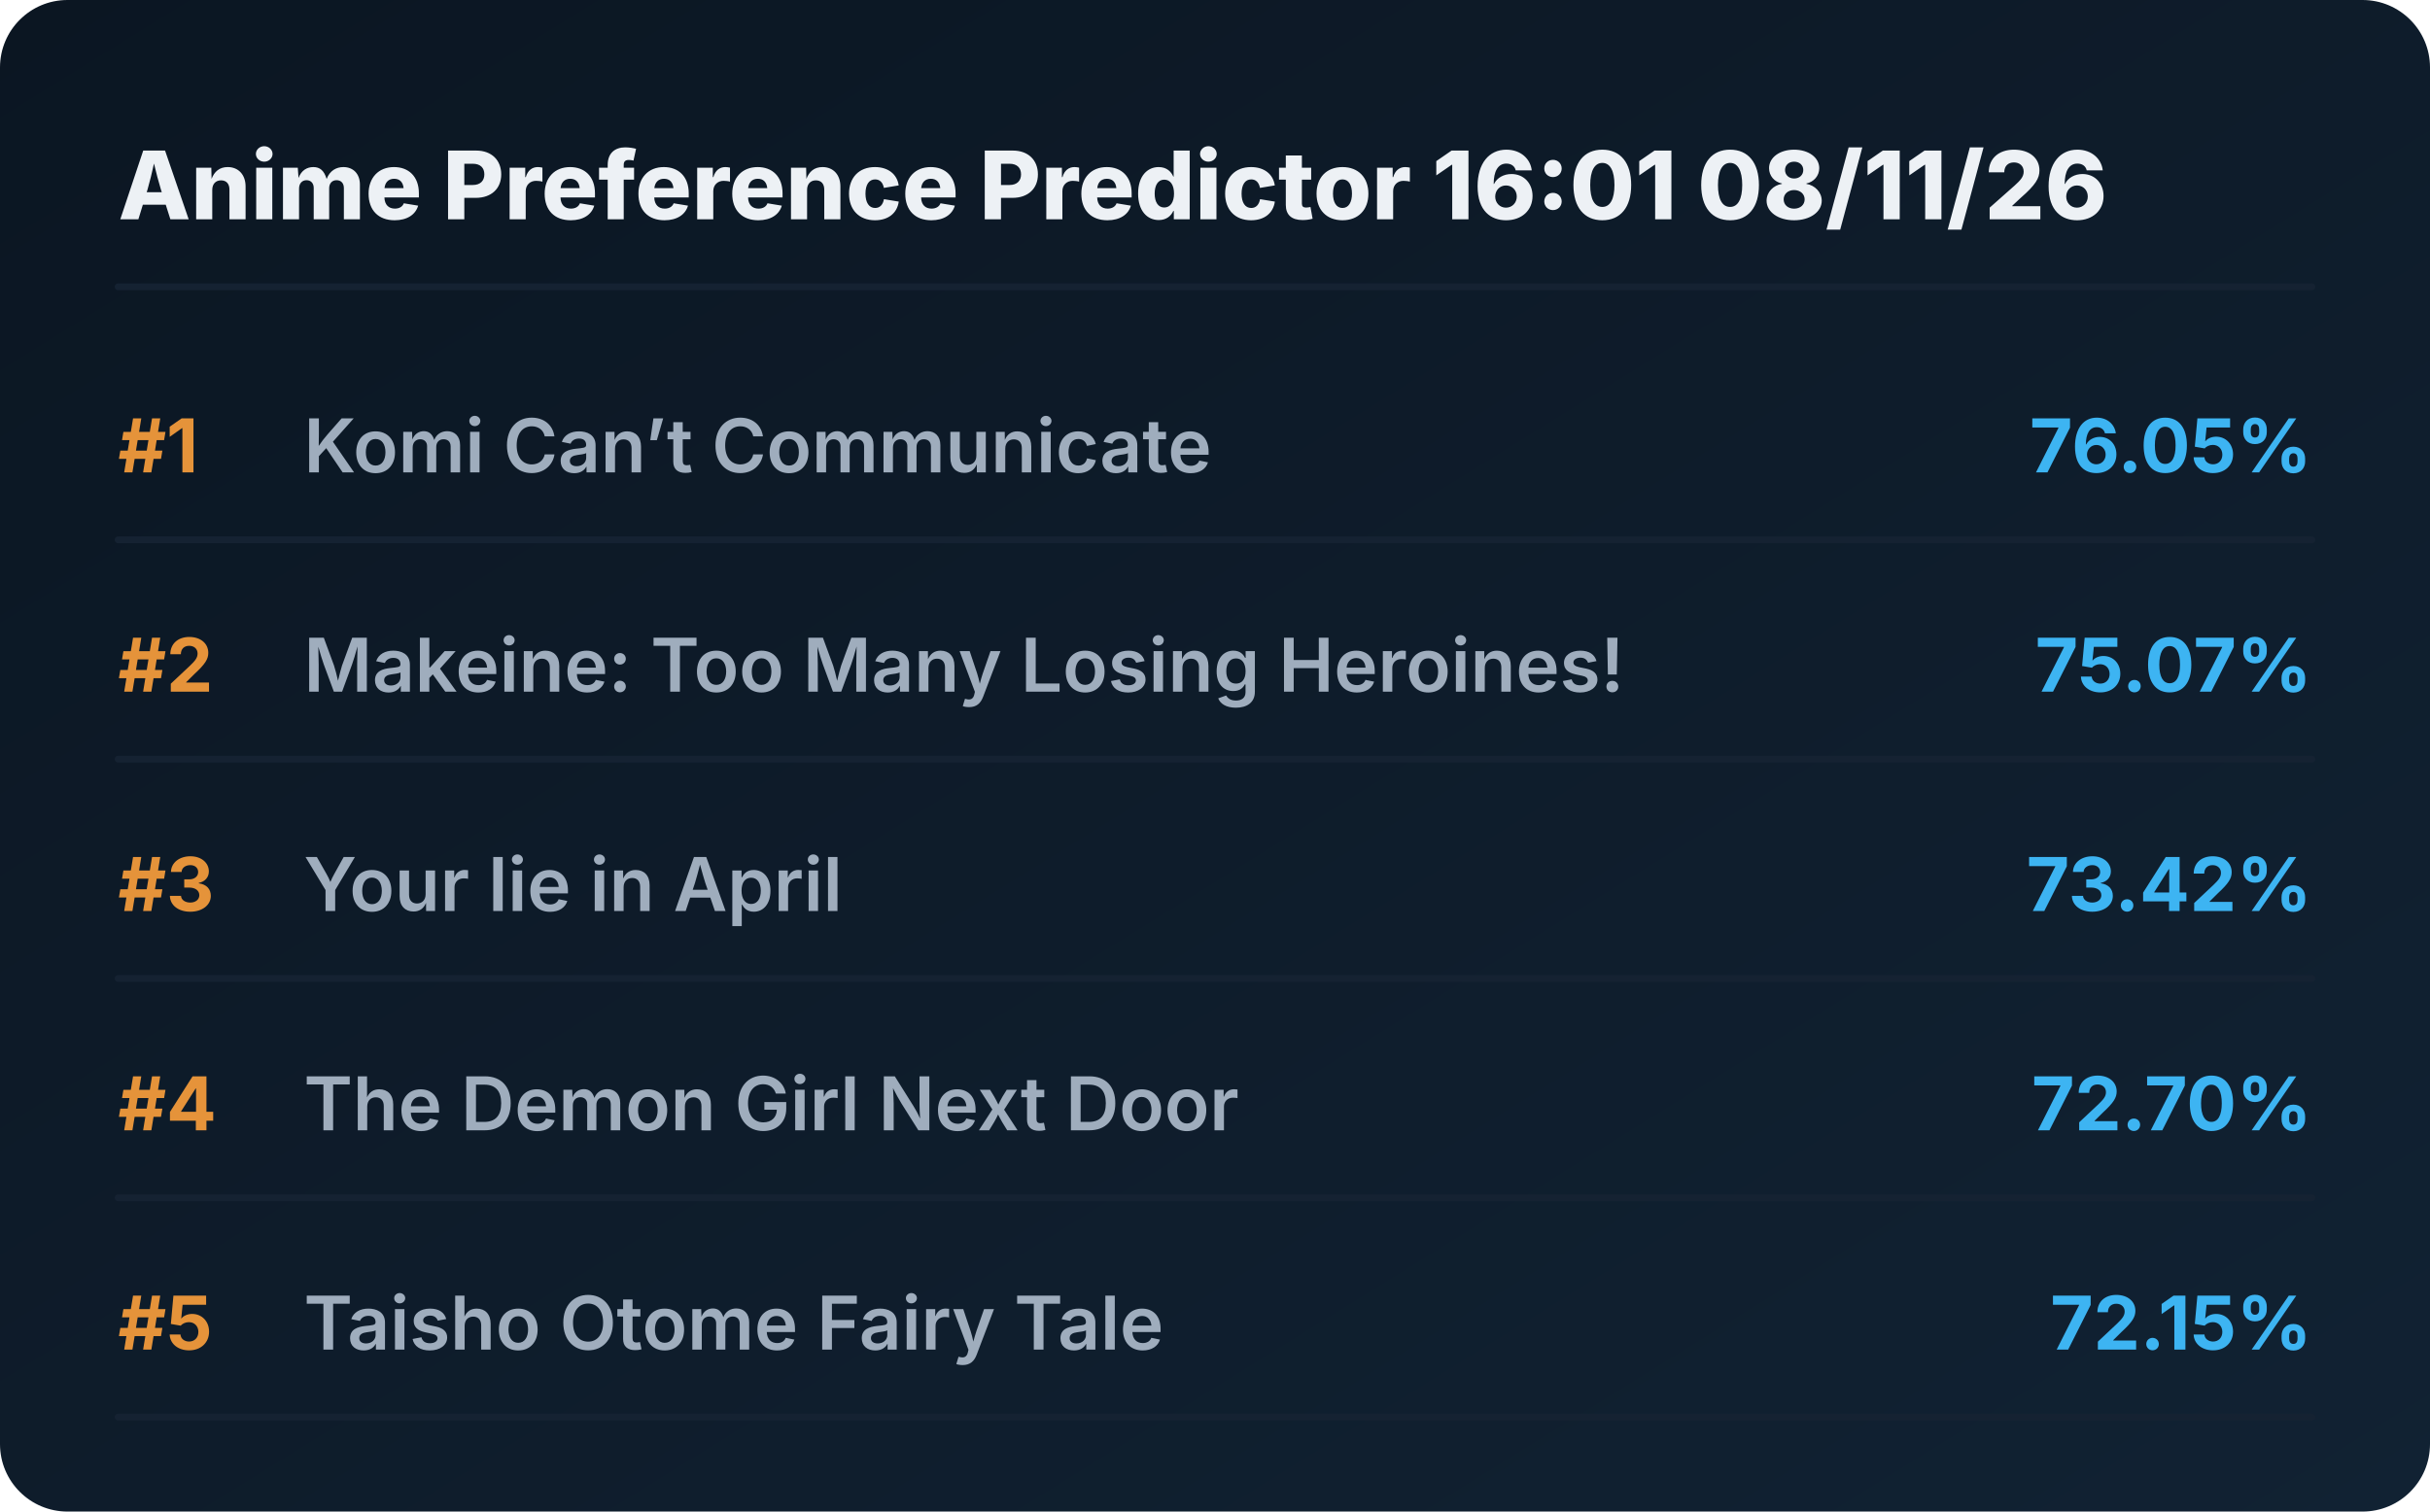
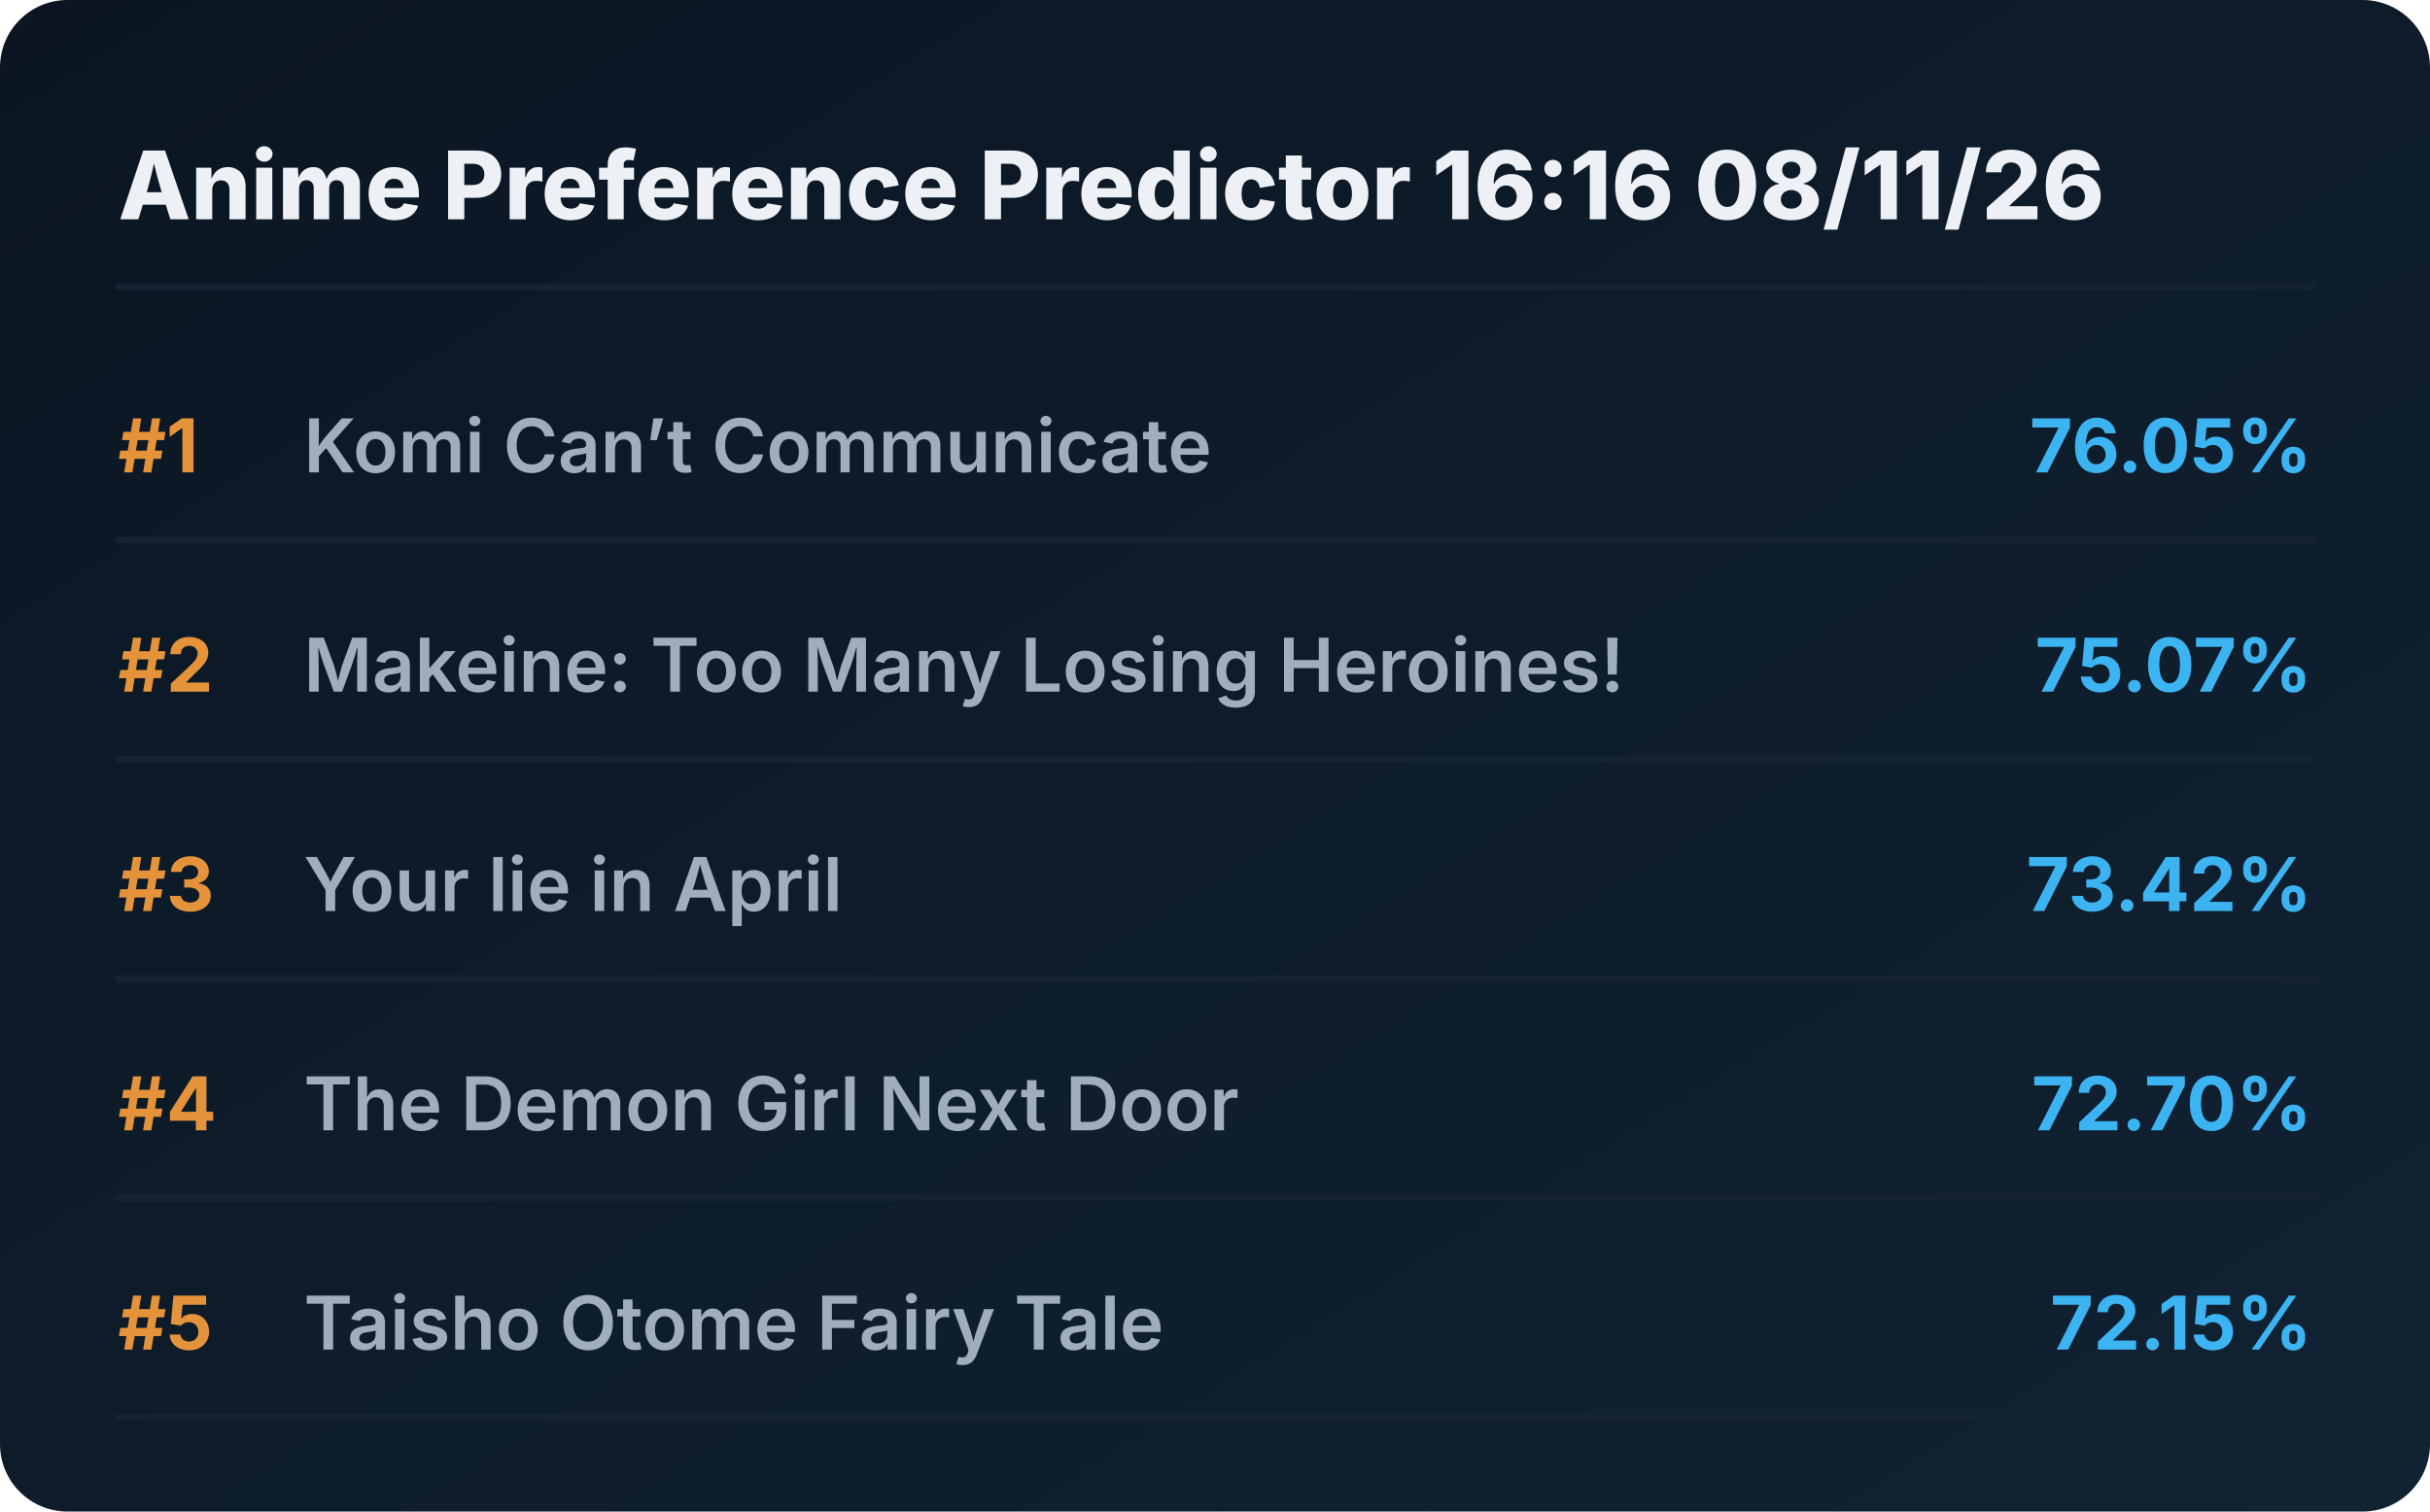
<svg xmlns="http://www.w3.org/2000/svg" viewBox="0 0 720 448" preserveAspectRatio="xMidYMid meet" style="width: 100%; height: auto; max-width: 720px;">
  <defs>
    <linearGradient id="boxGrad" x1="0%" y1="0%" x2="100%" y2="100%">
      <stop offset="0%" stop-color="#0b1622" />
      <stop offset="100%" stop-color="#112233" />
    </linearGradient>
    <clipPath id="titleClip">
      <rect x="90" y="0" width="510" height="100%" />
    </clipPath>
  </defs>
  <style>
    .bg { fill: url(#boxGrad); rx: 20px; }
    .header { font-family: 'Overpass', 'Inter', system-ui, sans-serif; font-weight: 800; font-size: 28px; fill: #edf1f5; }
    .rank { font-family: 'Overpass', 'Inter', system-ui, sans-serif; font-weight: 700; font-size: 22px; fill: #e5933a; }
    .title { font-family: 'Overpass', 'Inter', system-ui, sans-serif; font-weight: 600; font-size: 22px; fill: #9fadbd; }
    .score { font-family: 'Overpass', 'Inter', system-ui, sans-serif; font-weight: 700; font-size: 22px; fill: #3db4f2; }
    .line { stroke: #152232; stroke-width: 2; stroke-linecap: round; }
  </style>
  <rect class="bg" width="720" height="448" />
-   <text x="35" y="65" class="header">Anime Preference Predictor 16:01 08/11/26</text>
+   <text x="35" y="65" class="header">Anime Preference Predictor 16:16 08/11/26</text>
  <line x1="35" y1="85" x2="685" y2="85" class="line" />
  <g transform="translate(0, 0)">
    <text x="35" y="140" class="rank">#1</text>
    <text x="90" y="140" class="title">Komi Can’t Communicate</text>
    <text x="685" y="140" class="score" text-anchor="end">76.05%</text>
    <line x1="35" y1="160" x2="685" y2="160" class="line" />
  </g>
  <g transform="translate(0, 65)">
    <text x="35" y="140" class="rank">#2</text>
    <text x="90" y="140" class="title">Makeine: Too Many Losing Heroines!</text>
    <text x="685" y="140" class="score" text-anchor="end">75.07%</text>
    <line x1="35" y1="160" x2="685" y2="160" class="line" />
  </g>
  <g transform="translate(0, 130)">
    <text x="35" y="140" class="rank">#3</text>
    <text x="90" y="140" class="title">Your lie in April</text>
    <text x="685" y="140" class="score" text-anchor="end">73.42%</text>
    <line x1="35" y1="160" x2="685" y2="160" class="line" />
  </g>
  <g transform="translate(0, 195)">
    <text x="35" y="140" class="rank">#4</text>
    <text x="90" y="140" class="title">The Demon Girl Next Door</text>
    <text x="685" y="140" class="score" text-anchor="end">72.70%</text>
    <line x1="35" y1="160" x2="685" y2="160" class="line" />
  </g>
  <g transform="translate(0, 260)">
    <text x="35" y="140" class="rank">#5</text>
    <text x="90" y="140" class="title">Taisho Otome Fairy Tale</text>
    <text x="685" y="140" class="score" text-anchor="end">72.15%</text>
    <line x1="35" y1="160" x2="685" y2="160" class="line" />
  </g>
</svg>
